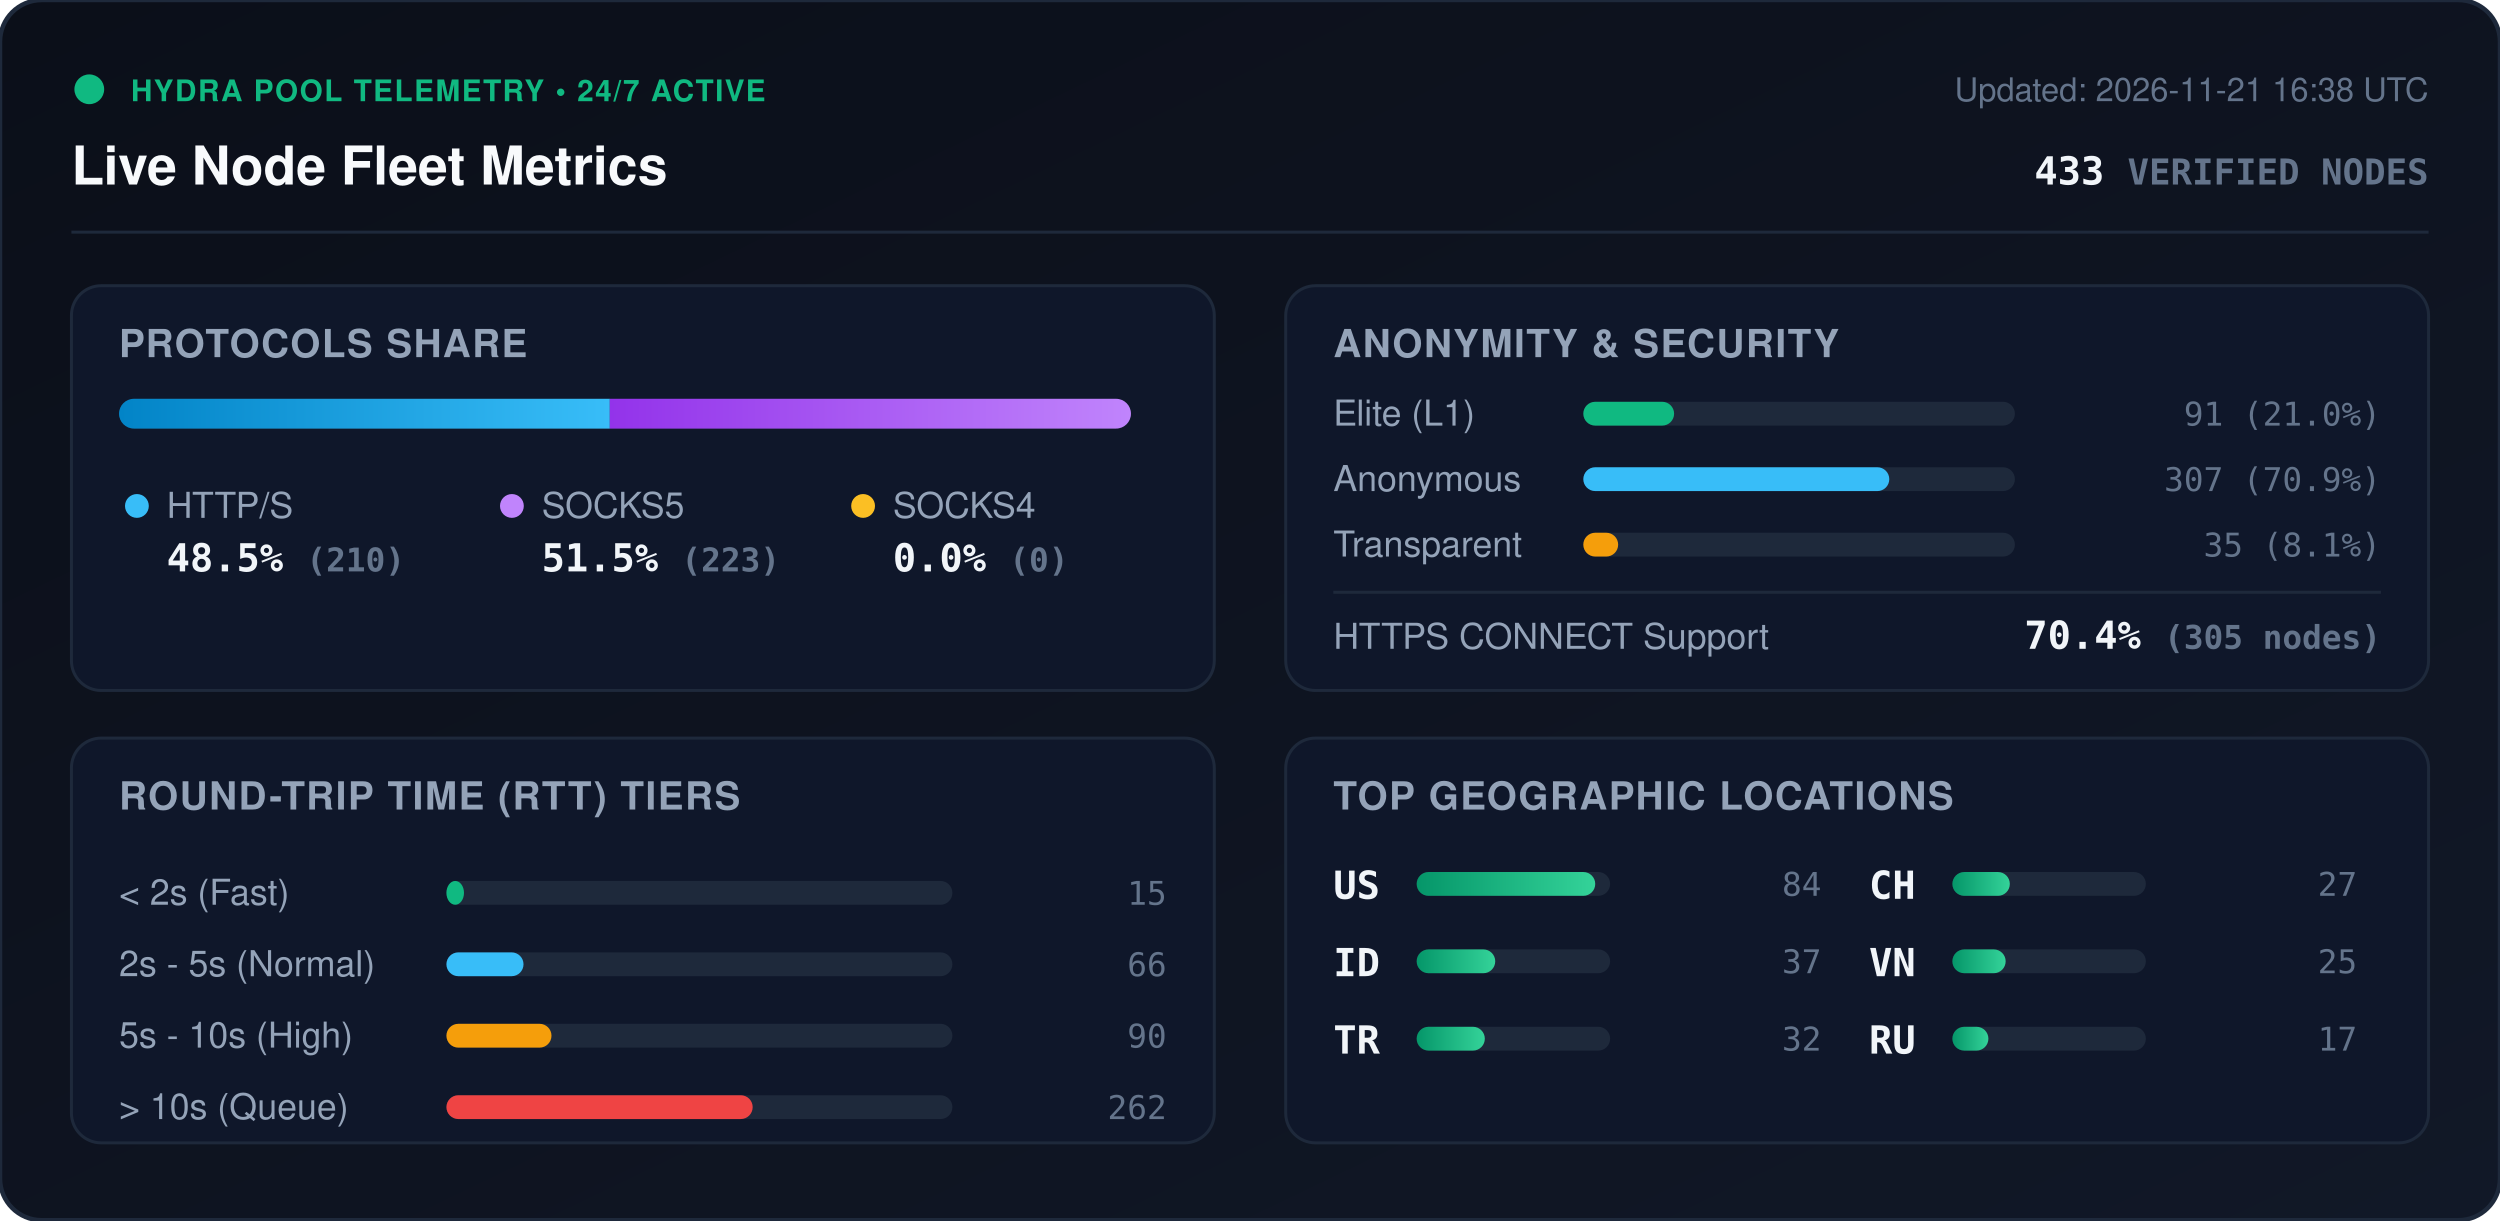
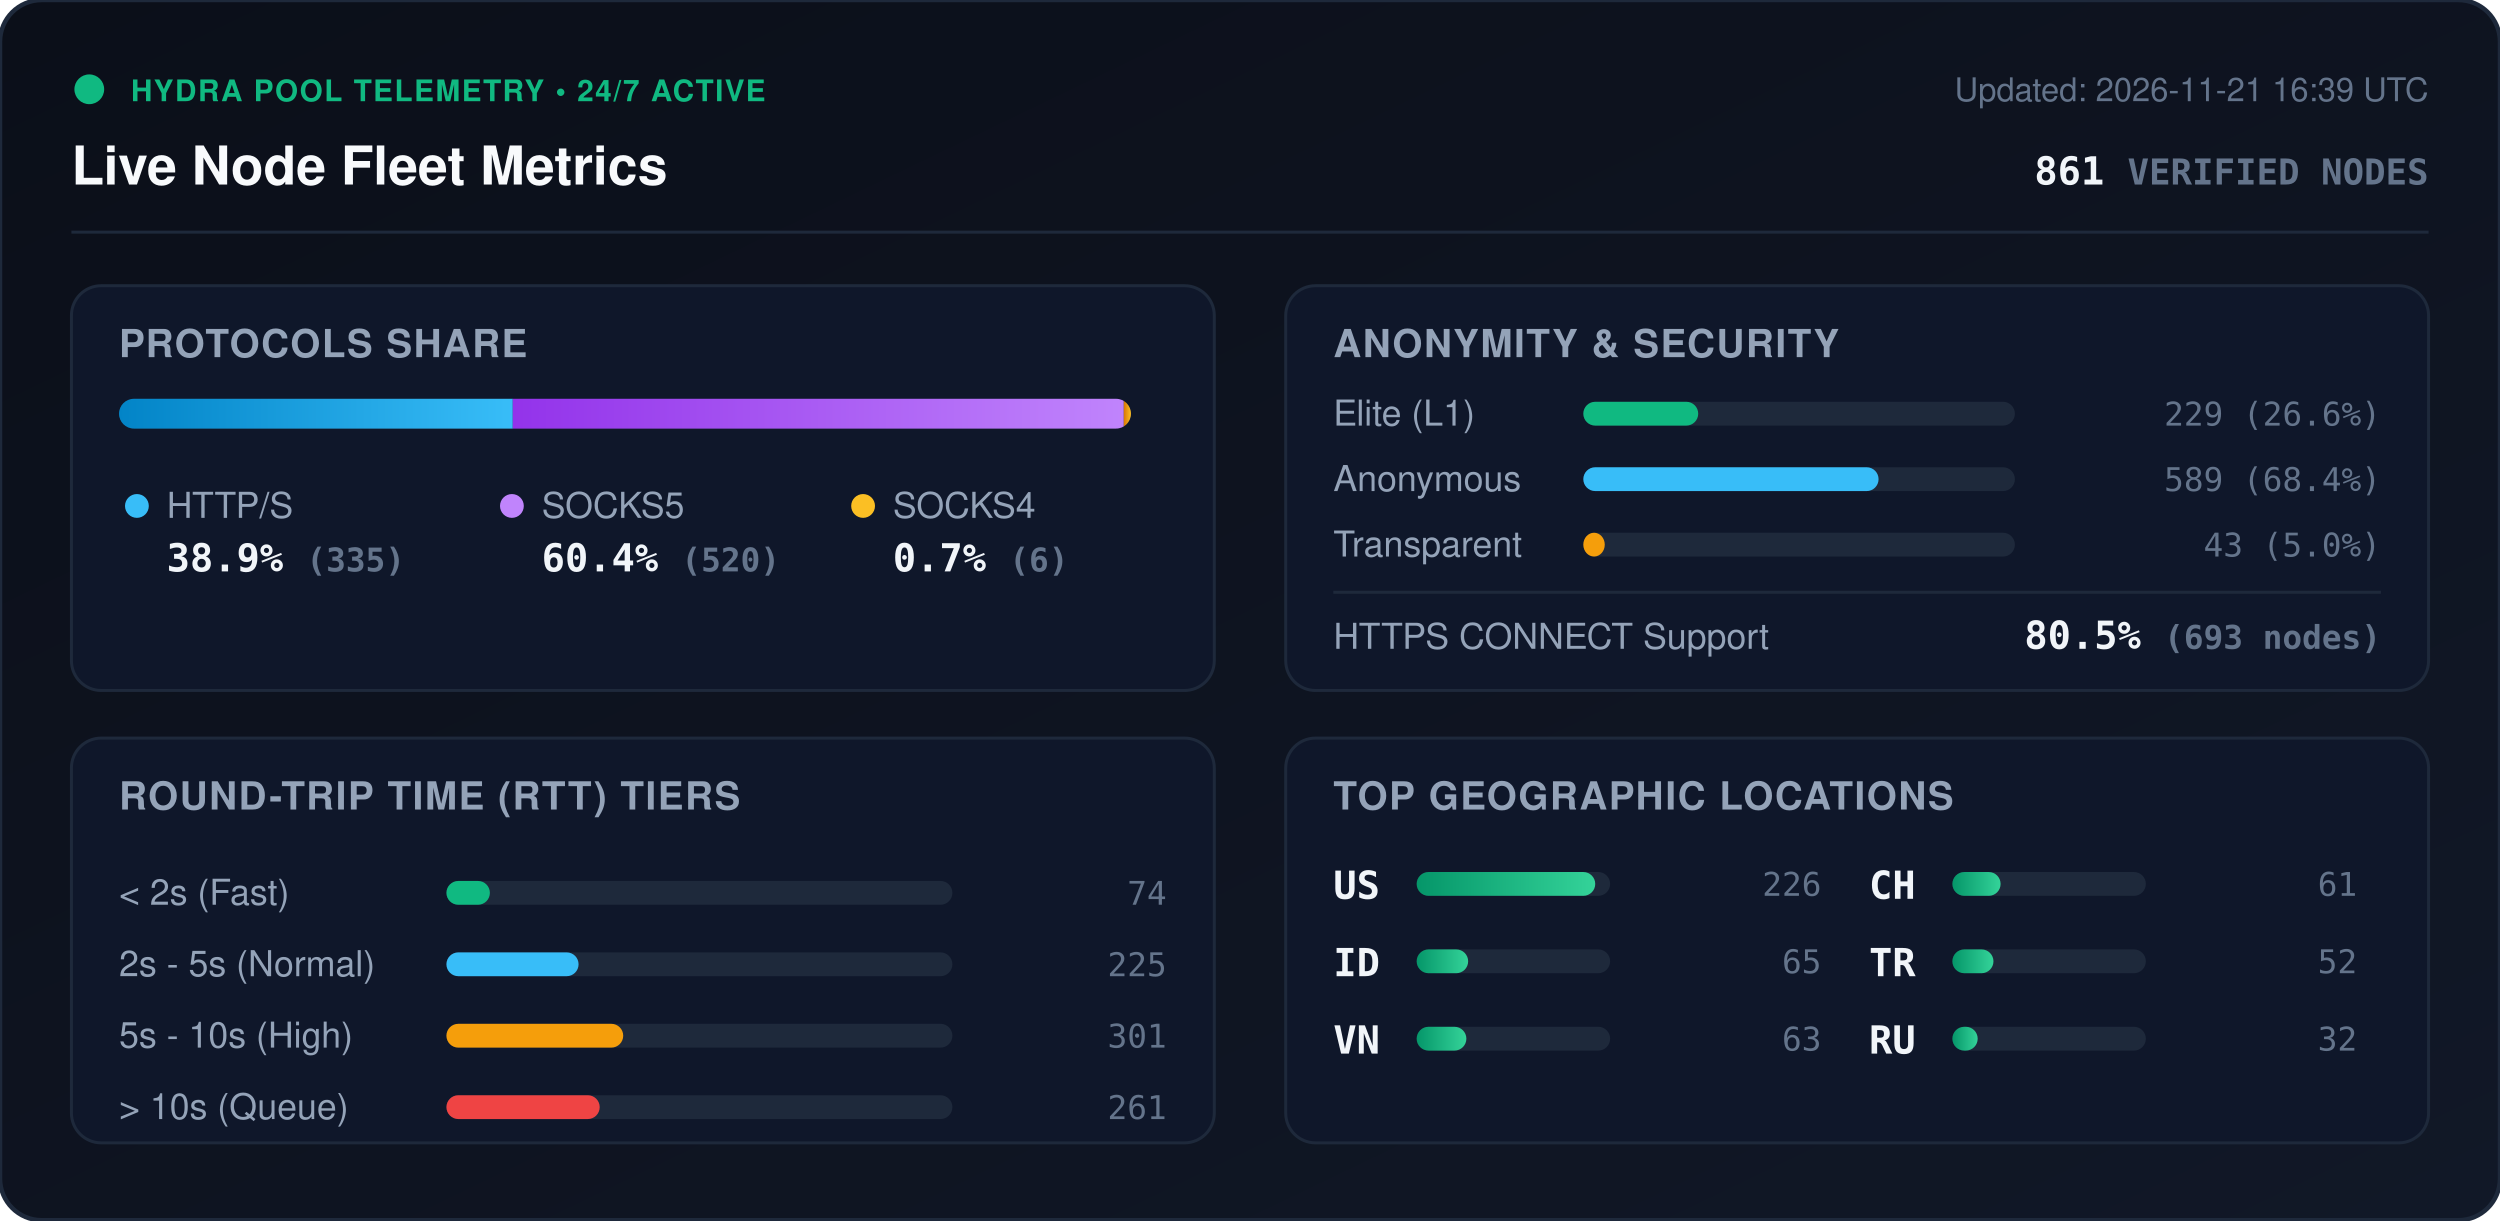
<svg xmlns="http://www.w3.org/2000/svg" viewBox="0 0 840 410" width="840" height="410" style="max-width: 100%; height: auto;">
  <defs>
    <linearGradient id="bg" x1="0%" y1="0%" x2="100%" y2="100%">
      <stop offset="0%" stop-color="#0b0f19" />
      <stop offset="100%" stop-color="#111827" />
    </linearGradient>
    <linearGradient id="bar-http" x1="0%" y1="0%" x2="100%" y2="0%">
      <stop offset="0%" stop-color="#0284c7" />
      <stop offset="100%" stop-color="#38bdf8" />
    </linearGradient>
    <linearGradient id="bar-socks5" x1="0%" y1="0%" x2="100%" y2="0%">
      <stop offset="0%" stop-color="#9333ea" />
      <stop offset="100%" stop-color="#c084fc" />
    </linearGradient>
    <linearGradient id="bar-socks4" x1="0%" y1="0%" x2="100%" y2="0%">
      <stop offset="0%" stop-color="#d97706" />
      <stop offset="100%" stop-color="#fbbf24" />
    </linearGradient>
    <linearGradient id="bar-green" x1="0%" y1="0%" x2="100%" y2="0%">
      <stop offset="0%" stop-color="#059669" />
      <stop offset="100%" stop-color="#34d399" />
    </linearGradient>
    <clipPath id="prog-track-clip">
      <rect width="340.0" height="10" rx="5" />
    </clipPath>
    <style>
      .title { font: 700 18px -apple-system, BlinkMacSystemFont, 'Segoe UI', Helvetica, Arial, sans-serif; fill: #f8fafc; }
      .sub { font: 500 11px -apple-system, BlinkMacSystemFont, 'Segoe UI', Helvetica, Arial, sans-serif; fill: #64748b; }
      .section-hdr { font: 600 13px -apple-system, BlinkMacSystemFont, 'Segoe UI', Helvetica, Arial, sans-serif; fill: #94a3b8; letter-spacing: 0.5px; }
      .metric-val { font: 700 13px -apple-system, BlinkMacSystemFont, 'Segoe UI', Helvetica, Arial, sans-serif; fill: #f1f5f9; }
      .metric-lbl { font: 500 12px -apple-system, BlinkMacSystemFont, 'Segoe UI', Helvetica, Arial, sans-serif; fill: #94a3b8; }
      .badge-txt { font: 700 10px -apple-system, BlinkMacSystemFont, 'Segoe UI', Helvetica, Arial, sans-serif; fill: #10b981; letter-spacing: 0.5px; }
      .mono { font-family: ui-monospace, SFMono-Regular, Menlo, Monaco, Consolas, monospace; }
      .pulse { animation: beacon 2s infinite ease-in-out; }
      @keyframes beacon { 0%, 100% { opacity: 1; } 50% { opacity: 0.35; } }
    </style>
  </defs>
  <rect width="840" height="410" rx="14" fill="url(#bg)" stroke="#1e293b" stroke-width="1.5" />
  <g transform="translate(24, 24)">
    <circle cx="6" cy="6" r="5" fill="#10b981" class="pulse" />
    <text x="20" y="10" class="badge-txt">HYDRA POOL TELEMETRY • 24/7 ACTIVE</text>
    <text x="0" y="38" class="title">Live Node Fleet Metrics</text>
-     <text x="792" y="10" text-anchor="end" class="sub">Updated: 2026-11-21 16:38 UTC</text>
-     <text x="792" y="38" text-anchor="end" class="metric-val mono" fill="#38bdf8">433 <tspan font-size="12" fill="#64748b">VERIFIED NODES</tspan>
+     <text x="792" y="10" text-anchor="end" class="sub">Updated: 2026-11-21 16:39 UTC</text>
+     <text x="792" y="38" text-anchor="end" class="metric-val mono" fill="#38bdf8">861 <tspan font-size="12" fill="#64748b">VERIFIED NODES</tspan>
    </text>
  </g>
  <line x1="24" y1="78" x2="816" y2="78" stroke="#1e293b" stroke-width="1" />
  <g transform="translate(24, 96)">
    <rect width="384" height="136" rx="10" fill="#0f172a" stroke="#1e293b" />
    <text x="16" y="24" class="section-hdr">PROTOCOLS SHARE</text>
    <g transform="translate(16, 38)">
      <rect width="340.0" height="10" rx="5" fill="#1e293b" />
      <g clip-path="url(#prog-track-clip)">
-         <rect x="0" width="164.9" height="10" fill="url(#bar-http)" />
-         <rect x="164.9" width="175.1" height="10" fill="url(#bar-socks5)" />
-         <rect x="340.0" width="0.0" height="10" fill="url(#bar-socks4)" />
+         <rect x="0" width="132.3" height="10" fill="url(#bar-http)" />
+         <rect x="132.3" width="205.3" height="10" fill="url(#bar-socks5)" />
+         <rect x="337.6" width="2.4" height="10" fill="url(#bar-socks4)" />
      </g>
    </g>
    <g transform="translate(16, 68)">
      <circle cx="6" cy="6" r="4" fill="#38bdf8" />
      <text x="16" y="10" class="metric-lbl">HTTP/S</text>
-       <text x="16" y="28" class="metric-val mono">48.5% <tspan font-size="11" fill="#64748b">(210)</tspan>
+       <text x="16" y="28" class="metric-val mono">38.9% <tspan font-size="11" fill="#64748b">(335)</tspan>
      </text>
      <circle cx="132" cy="6" r="4" fill="#c084fc" />
      <text x="142" y="10" class="metric-lbl">SOCKS5</text>
-       <text x="142" y="28" class="metric-val mono">51.5% <tspan font-size="11" fill="#64748b">(223)</tspan>
+       <text x="142" y="28" class="metric-val mono">60.4% <tspan font-size="11" fill="#64748b">(520)</tspan>
      </text>
      <circle cx="250" cy="6" r="4" fill="#fbbf24" />
      <text x="260" y="10" class="metric-lbl">SOCKS4</text>
-       <text x="260" y="28" class="metric-val mono">0.0% <tspan font-size="11" fill="#64748b">(0)</tspan>
+       <text x="260" y="28" class="metric-val mono">0.7% <tspan font-size="11" fill="#64748b">(6)</tspan>
      </text>
    </g>
  </g>
  <g transform="translate(432, 96)">
    <rect width="384" height="136" rx="10" fill="#0f172a" stroke="#1e293b" />
    <text x="16" y="24" class="section-hdr">ANONYMITY &amp; SECURITY</text>
    <text x="16" y="47" class="metric-lbl">Elite (L1)</text>
    <rect x="100" y="39" width="145.0" height="8" rx="4" fill="#1e293b" />
-     <rect x="100" y="39" width="30.5" height="8" rx="4" fill="#10b981" />
-     <text x="368" y="47" text-anchor="end" class="mono sub" fill="#e2e8f0">91 (21.0%)</text>
+     <rect x="100" y="39" width="38.6" height="8" rx="4" fill="#10b981" />
+     <text x="368" y="47" text-anchor="end" class="mono sub" fill="#e2e8f0">229 (26.6%)</text>
    <text x="16" y="69" class="metric-lbl">Anonymous</text>
    <rect x="100" y="61" width="145.0" height="8" rx="4" fill="#1e293b" />
-     <rect x="100" y="61" width="102.8" height="8" rx="4" fill="#38bdf8" />
-     <text x="368" y="69" text-anchor="end" class="mono sub" fill="#e2e8f0">307 (70.9%)</text>
+     <rect x="100" y="61" width="99.2" height="8" rx="4" fill="#38bdf8" />
+     <text x="368" y="69" text-anchor="end" class="mono sub" fill="#e2e8f0">589 (68.4%)</text>
    <text x="16" y="91" class="metric-lbl">Transparent</text>
    <rect x="100" y="83" width="145.0" height="8" rx="4" fill="#1e293b" />
-     <rect x="100" y="83" width="11.7" height="8" rx="4" fill="#f59e0b" />
-     <text x="368" y="91" text-anchor="end" class="mono sub" fill="#e2e8f0">35 (8.1%)</text>
+     <rect x="100" y="83" width="7.2" height="8" rx="4" fill="#f59e0b" />
+     <text x="368" y="91" text-anchor="end" class="mono sub" fill="#e2e8f0">43 (5.0%)</text>
    <line x1="16" y1="103" x2="368" y2="103" stroke="#1e293b" stroke-width="1" />
    <text x="16" y="122" class="metric-lbl">HTTPS CONNECT Support</text>
-     <text x="368" y="122" text-anchor="end" class="metric-val mono" fill="#34d399">70.4% <tspan font-size="11" fill="#64748b">(305 nodes)</tspan>
+     <text x="368" y="122" text-anchor="end" class="metric-val mono" fill="#34d399">80.5% <tspan font-size="11" fill="#64748b">(693 nodes)</tspan>
    </text>
  </g>
  <g transform="translate(24, 248)">
    <rect width="384" height="136" rx="10" fill="#0f172a" stroke="#1e293b" />
    <text x="16" y="24" class="section-hdr">ROUND-TRIP TIME (RTT) TIERS</text>
    <g transform="translate(16, 42)">
      <text x="0" y="14" class="metric-lbl">&lt; 2s (Fast)</text>
      <rect x="110" y="6" width="170" height="8" rx="4" fill="#1e293b" />
-       <rect x="110" y="6" width="5.9" height="8" rx="4" fill="#10b981" />
-       <text x="352" y="14" text-anchor="end" class="mono sub">15</text>
+       <rect x="110" y="6" width="14.6" height="8" rx="4" fill="#10b981" />
+       <text x="352" y="14" text-anchor="end" class="mono sub">74</text>
      <text x="0" y="38" class="metric-lbl">2s - 5s (Normal)</text>
      <rect x="110" y="30" width="170" height="8" rx="4" fill="#1e293b" />
-       <rect x="110" y="30" width="25.9" height="8" rx="4" fill="#38bdf8" />
-       <text x="352" y="38" text-anchor="end" class="mono sub">66</text>
+       <rect x="110" y="30" width="44.4" height="8" rx="4" fill="#38bdf8" />
+       <text x="352" y="38" text-anchor="end" class="mono sub">225</text>
      <text x="0" y="62" class="metric-lbl">5s - 10s (High)</text>
      <rect x="110" y="54" width="170" height="8" rx="4" fill="#1e293b" />
-       <rect x="110" y="54" width="35.3" height="8" rx="4" fill="#f59e0b" />
-       <text x="352" y="62" text-anchor="end" class="mono sub">90</text>
+       <rect x="110" y="54" width="59.4" height="8" rx="4" fill="#f59e0b" />
+       <text x="352" y="62" text-anchor="end" class="mono sub">301</text>
      <text x="0" y="86" class="metric-lbl">&gt; 10s (Queue)</text>
      <rect x="110" y="78" width="170" height="8" rx="4" fill="#1e293b" />
-       <rect x="110" y="78" width="102.9" height="8" rx="4" fill="#ef4444" />
-       <text x="352" y="86" text-anchor="end" class="mono sub">262</text>
+       <rect x="110" y="78" width="51.5" height="8" rx="4" fill="#ef4444" />
+       <text x="352" y="86" text-anchor="end" class="mono sub">261</text>
    </g>
  </g>
  <g transform="translate(432, 248)">
    <rect width="384" height="136" rx="10" fill="#0f172a" stroke="#1e293b" />
    <text x="16" y="24" class="section-hdr">TOP GEOGRAPHIC LOCATIONS</text>
    <g transform="translate(16, 42)">
      <g transform="translate(0, 0)">
        <text x="0" y="12" class="mono metric-val" font-size="12">US</text>
        <rect x="28" y="3" width="65" height="8" rx="4" fill="#1e293b" />
        <rect x="28" y="3" width="60.0" height="8" rx="4" fill="url(#bar-green)" />
-         <text x="164" y="11" text-anchor="end" class="mono sub">84</text>
+         <text x="164" y="11" text-anchor="end" class="mono sub">226</text>
      </g>
      <g transform="translate(0, 26)">
        <text x="0" y="12" class="mono metric-val" font-size="12">ID</text>
        <rect x="28" y="3" width="65" height="8" rx="4" fill="#1e293b" />
-         <rect x="28" y="3" width="26.4" height="8" rx="4" fill="url(#bar-green)" />
-         <text x="164" y="11" text-anchor="end" class="mono sub">37</text>
+         <rect x="28" y="3" width="17.3" height="8" rx="4" fill="url(#bar-green)" />
+         <text x="164" y="11" text-anchor="end" class="mono sub">65</text>
      </g>
      <g transform="translate(0, 52)">
-         <text x="0" y="12" class="mono metric-val" font-size="12">TR</text>
+         <text x="0" y="12" class="mono metric-val" font-size="12">VN</text>
        <rect x="28" y="3" width="65" height="8" rx="4" fill="#1e293b" />
-         <rect x="28" y="3" width="22.9" height="8" rx="4" fill="url(#bar-green)" />
-         <text x="164" y="11" text-anchor="end" class="mono sub">32</text>
+         <rect x="28" y="3" width="16.7" height="8" rx="4" fill="url(#bar-green)" />
+         <text x="164" y="11" text-anchor="end" class="mono sub">63</text>
      </g>
      <g transform="translate(180, 0)">
        <text x="0" y="12" class="mono metric-val" font-size="12">CH</text>
        <rect x="28" y="3" width="65" height="8" rx="4" fill="#1e293b" />
-         <rect x="28" y="3" width="19.3" height="8" rx="4" fill="url(#bar-green)" />
-         <text x="164" y="11" text-anchor="end" class="mono sub">27</text>
+         <rect x="28" y="3" width="16.2" height="8" rx="4" fill="url(#bar-green)" />
+         <text x="164" y="11" text-anchor="end" class="mono sub">61</text>
      </g>
      <g transform="translate(180, 26)">
-         <text x="0" y="12" class="mono metric-val" font-size="12">VN</text>
+         <text x="0" y="12" class="mono metric-val" font-size="12">TR</text>
        <rect x="28" y="3" width="65" height="8" rx="4" fill="#1e293b" />
-         <rect x="28" y="3" width="17.9" height="8" rx="4" fill="url(#bar-green)" />
-         <text x="164" y="11" text-anchor="end" class="mono sub">25</text>
+         <rect x="28" y="3" width="13.8" height="8" rx="4" fill="url(#bar-green)" />
+         <text x="164" y="11" text-anchor="end" class="mono sub">52</text>
      </g>
      <g transform="translate(180, 52)">
        <text x="0" y="12" class="mono metric-val" font-size="12">RU</text>
        <rect x="28" y="3" width="65" height="8" rx="4" fill="#1e293b" />
-         <rect x="28" y="3" width="12.1" height="8" rx="4" fill="url(#bar-green)" />
-         <text x="164" y="11" text-anchor="end" class="mono sub">17</text>
+         <rect x="28" y="3" width="8.5" height="8" rx="4" fill="url(#bar-green)" />
+         <text x="164" y="11" text-anchor="end" class="mono sub">32</text>
      </g>
    </g>
  </g>
</svg>
